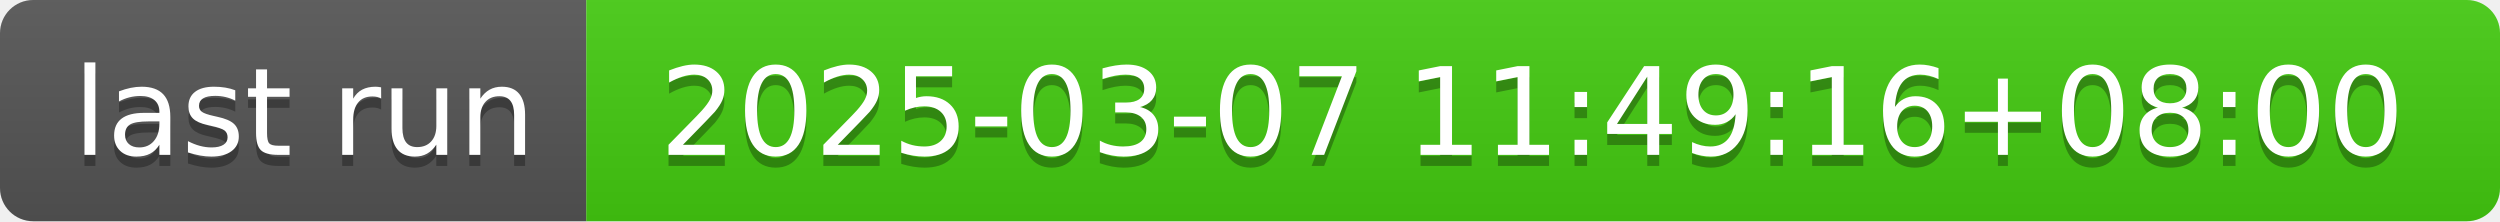
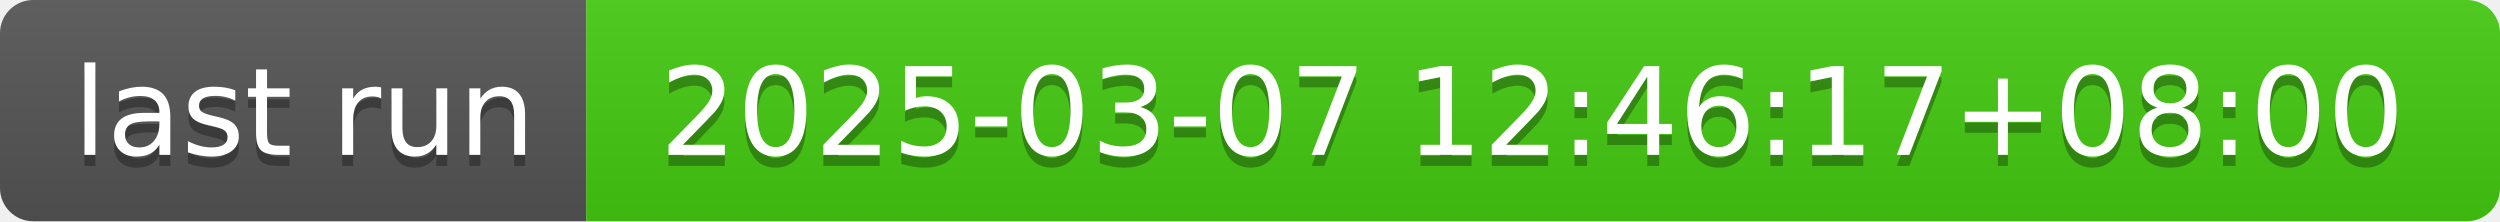
- <svg xmlns="http://www.w3.org/2000/svg" width="226" height="20" role="img" aria-label="last run: 2025-03-07 11:49:16+08:00">
+ <svg xmlns="http://www.w3.org/2000/svg" width="226" height="20" role="img" aria-label="last run: 2025-03-07 12:46:17+08:00">
  <linearGradient id="s" x2="0" y2="100%">
    <stop offset="0" stop-color="#bbb" stop-opacity=".1" />
    <stop offset="1" stop-opacity=".1" />
  </linearGradient>
  <clipPath id="r">
    <rect width="226" height="20" rx="3" fill="#fff" />
  </clipPath>
  <g clip-path="url(#r)">
    <rect width="53" height="20" fill="#555" />
    <rect x="53" width="173" height="20" fill="#4c1" />
    <rect width="226" height="20" fill="url(#s)" />
  </g>
  <g fill="#fff" text-anchor="middle" font-family="Verdana,Geneva,DejaVu Sans,sans-serif" text-rendering="geometricPrecision" font-size="110">
    <text aria-hidden="true" x="275" y="150" fill="#010101" fill-opacity=".3" transform="scale(.1)" textLength="430">last run</text>
    <text x="275" y="140" transform="scale(.1)" fill="#fff" textLength="430">last run</text>
-     <text aria-hidden="true" x="1385" y="150" fill="#010101" fill-opacity=".3" transform="scale(.1)" textLength="1630">2025-03-07 11:49:16+08:00</text>
-     <text x="1385" y="140" transform="scale(.1)" fill="#fff" textLength="1630">2025-03-07 11:49:16+08:00</text>
+     <text aria-hidden="true" x="1385" y="150" fill="#010101" fill-opacity=".3" transform="scale(.1)" textLength="1630">2025-03-07 12:46:17+08:00</text>
+     <text x="1385" y="140" transform="scale(.1)" fill="#fff" textLength="1630">2025-03-07 12:46:17+08:00</text>
  </g>
</svg>
